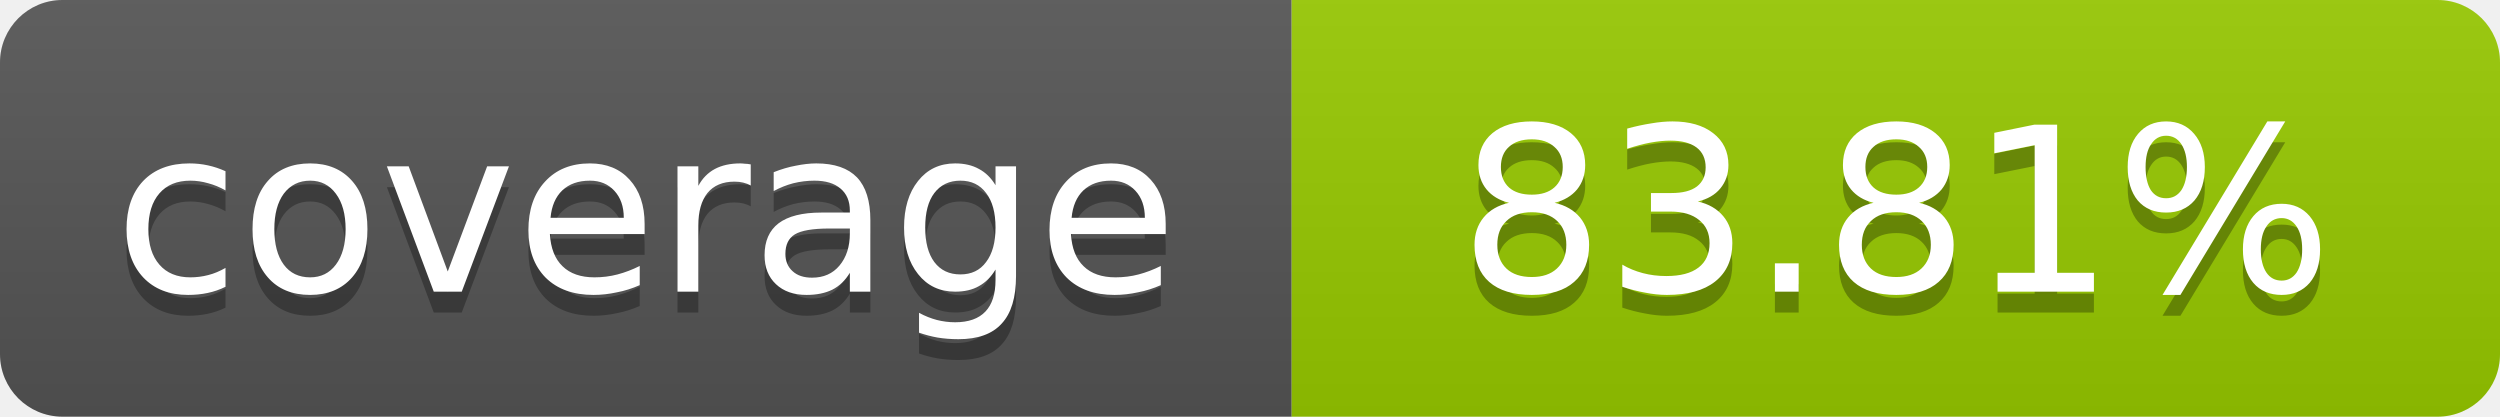
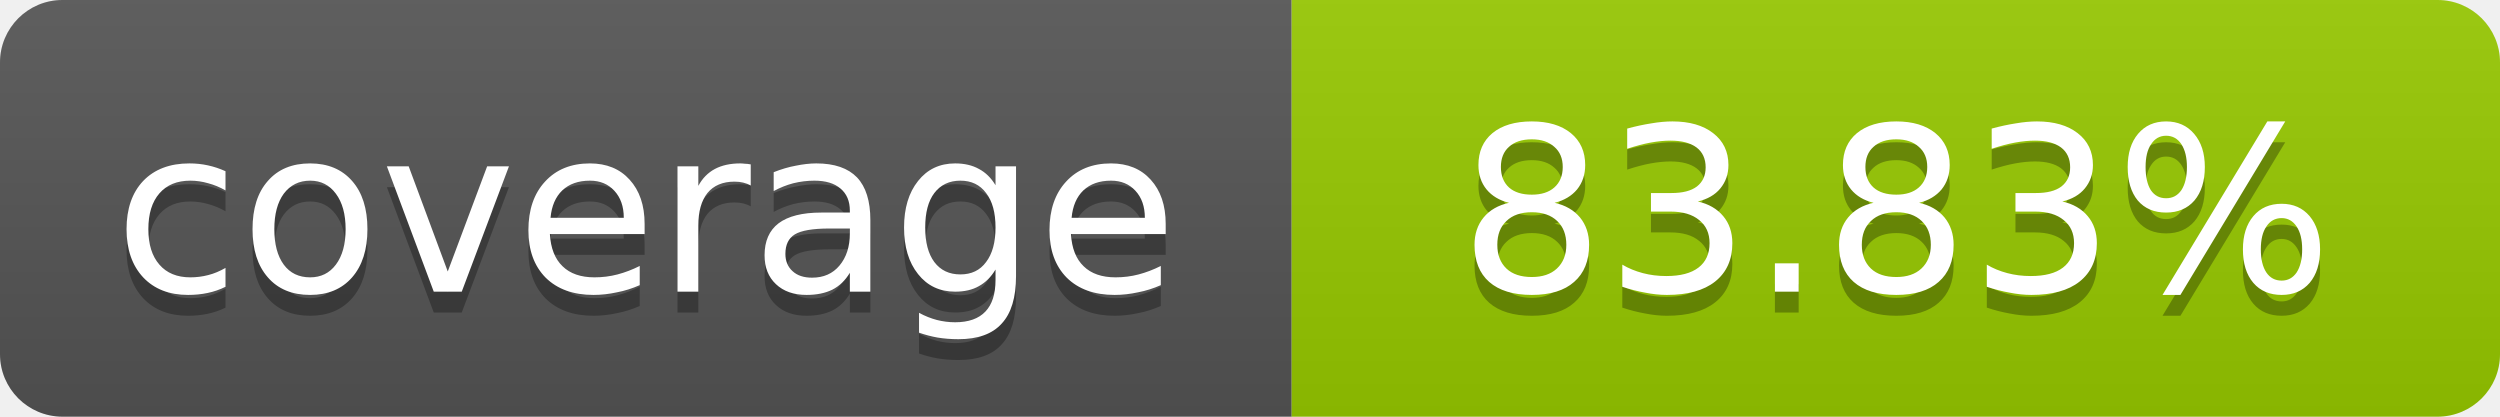
- <svg xmlns="http://www.w3.org/2000/svg" width="120" height="20" role="img" aria-label="coverage: 83.81%">
+ <svg xmlns="http://www.w3.org/2000/svg" width="120" height="20" role="img" aria-label="coverage: 83.83%">
  <linearGradient id="s" x2="0" y2="100%">
    <stop offset="0" stop-color="#bbb" stop-opacity=".1" />
    <stop offset="1" stop-opacity=".1" />
  </linearGradient>
  <clipPath id="r">
    <rect width="120" height="20" rx="3" fill="#fff" />
  </clipPath>
  <g clip-path="url(#r)">
    <rect width="62" height="20" fill="#555" />
    <rect x="62" width="58" height="20" fill="#97CA00" />
    <rect width="120" height="20" fill="url(#s)" />
  </g>
  <g fill="#fff" text-anchor="middle" font-family="Verdana,Geneva,DejaVu Sans,sans-serif" font-size="11">
    <text x="31" y="15" fill="#010101" fill-opacity=".3">coverage</text>
    <text x="31" y="14">coverage</text>
-     <text x="91" y="15" fill="#010101" fill-opacity=".3">83.81%</text>
-     <text x="91" y="14">83.81%</text>
+     <text x="91" y="15" fill="#010101" fill-opacity=".3">83.83%</text>
+     <text x="91" y="14">83.83%</text>
  </g>
</svg>
